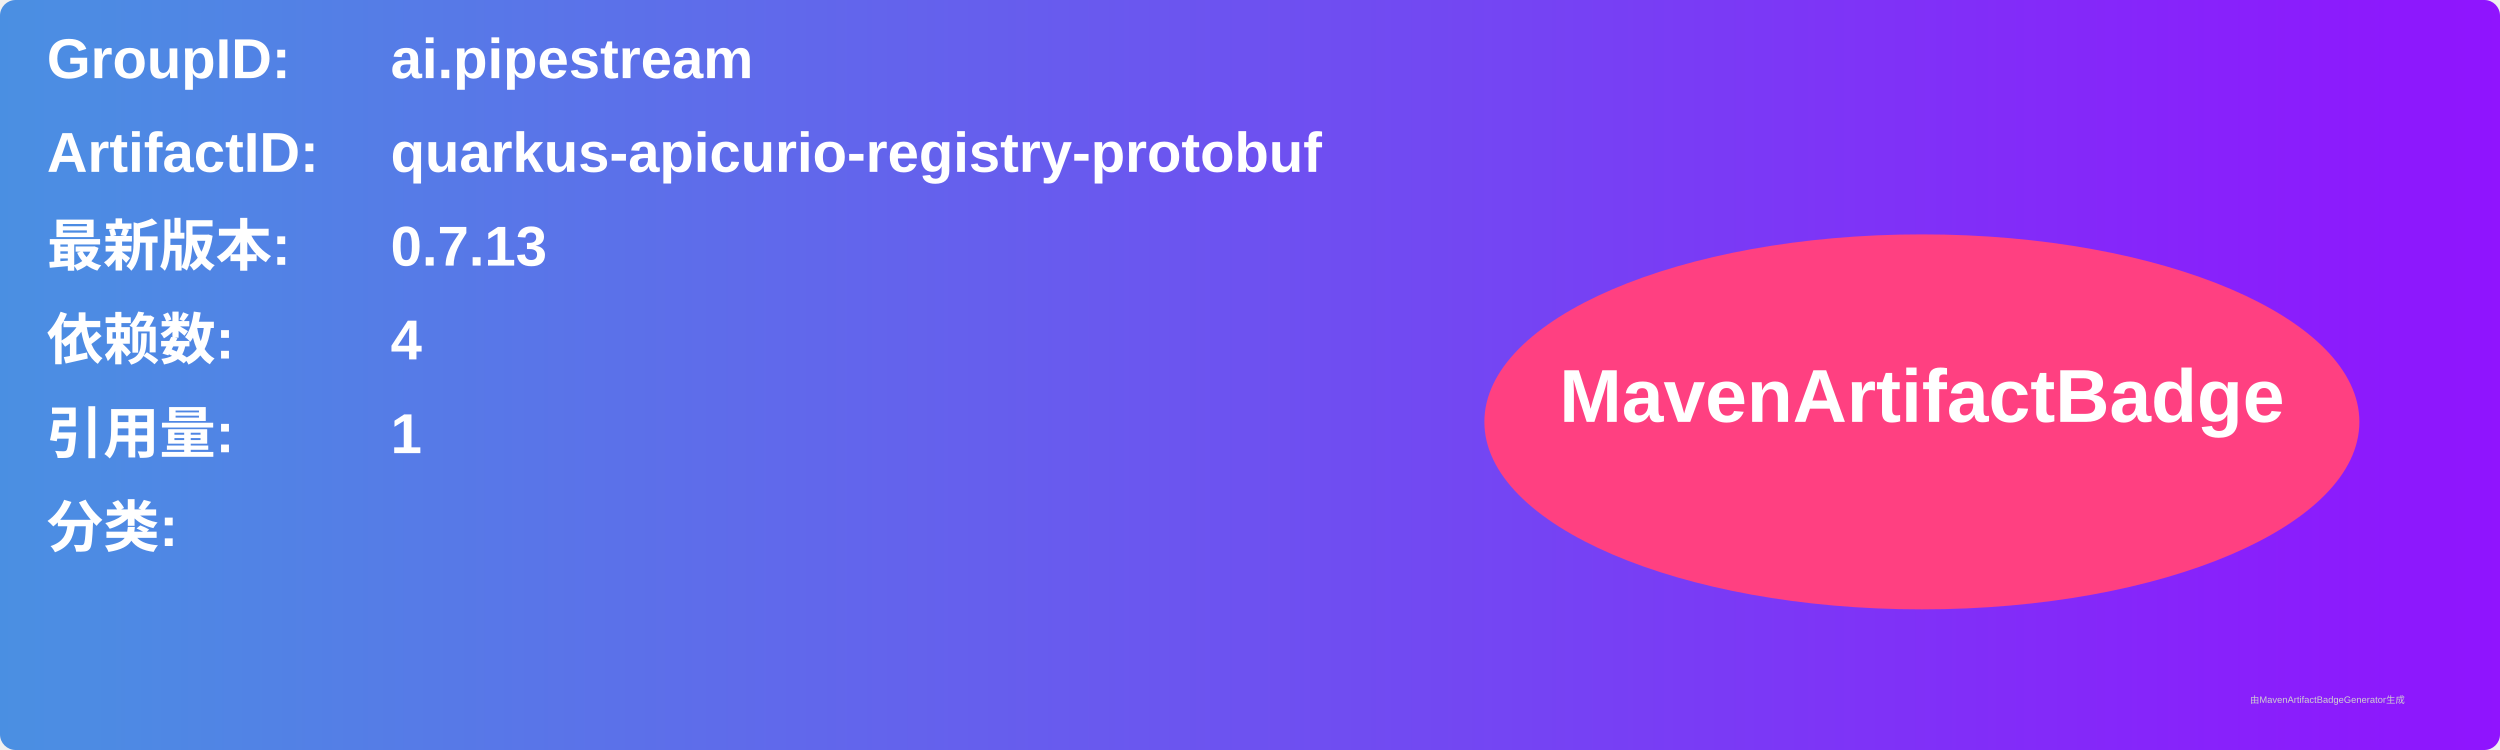
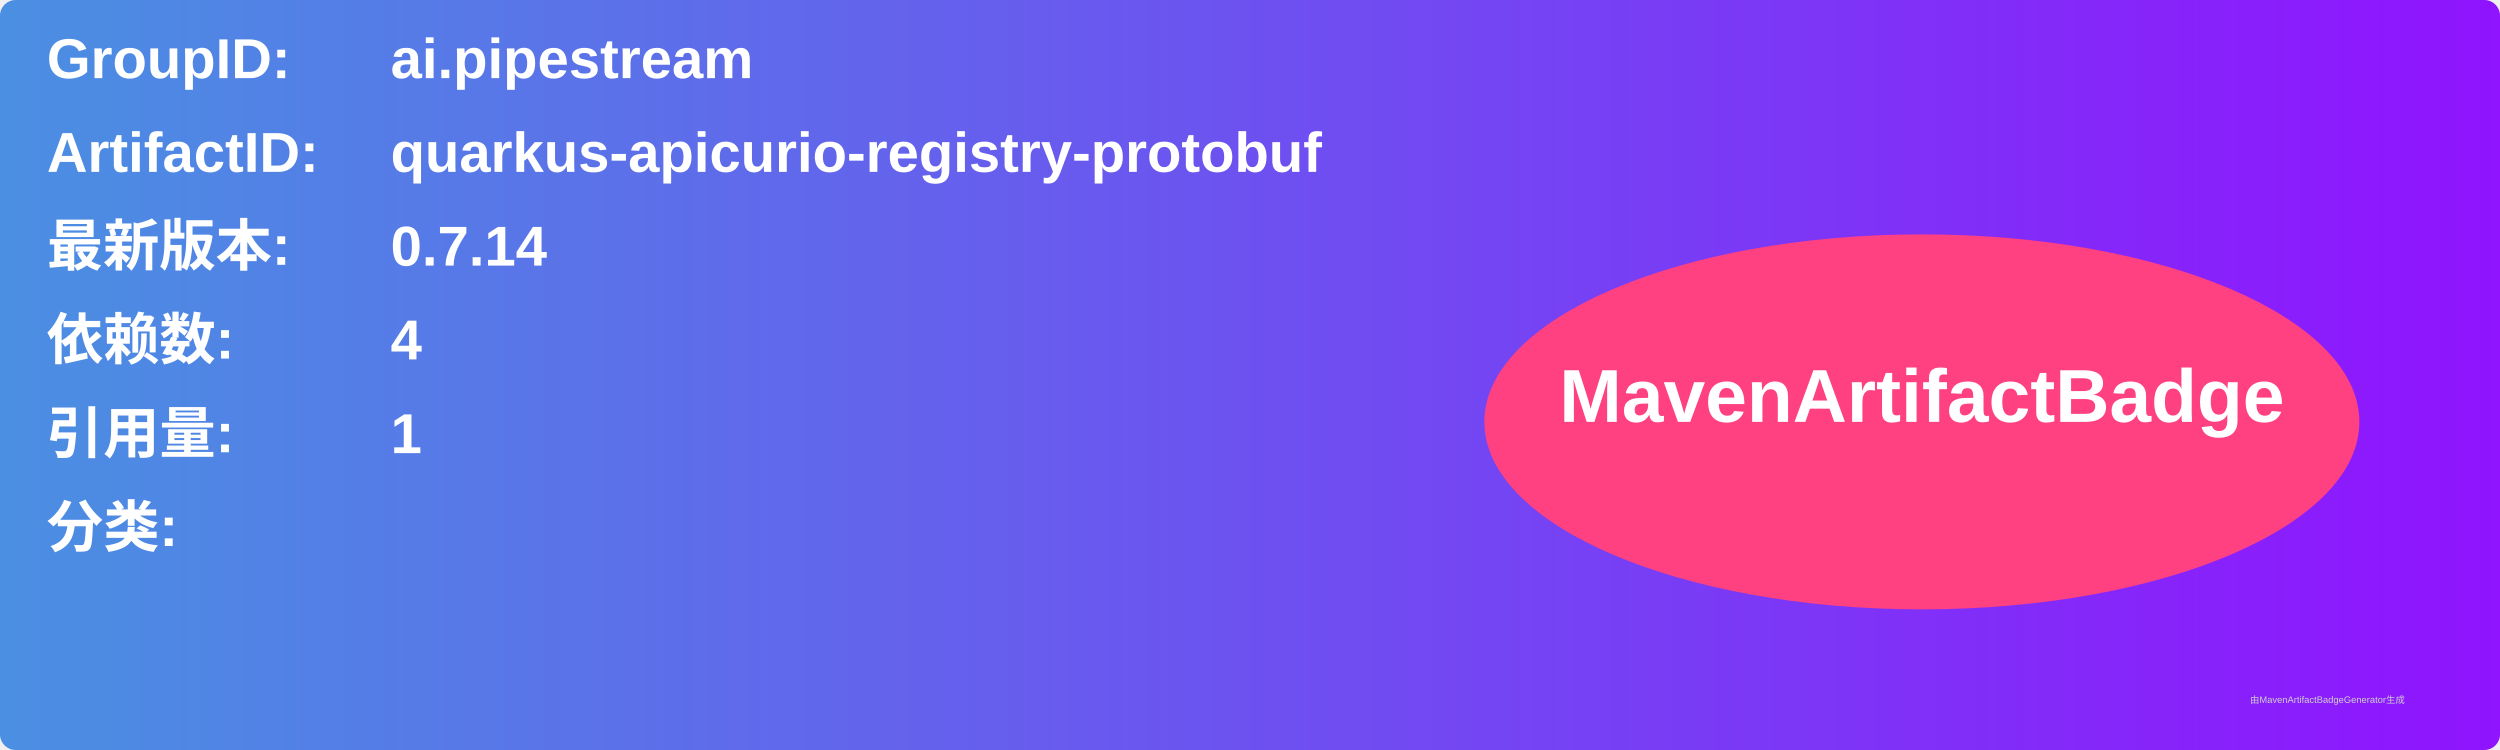
<svg xmlns="http://www.w3.org/2000/svg" width="800" height="240" viewBox="0 0 800 240">
  <linearGradient id="grad" x1="0%" y1="0%" x2="100%" y2="0%">
    <stop offset="0%" stop-color="#4a90e2" />
    <stop offset="100%" stop-color="#9013fe" />
  </linearGradient>
  <rect width="100%" height="100%" rx="5" ry="5" fill="url(#grad)" />
  <g transform="translate(15, 15)">
    <text x="0" y="10" font-family="Arial" font-size="18" fill="white" font-weight="bold" width="260">GroupID:</text>
    <text x="110" y="10" font-family="Arial" font-size="18" fill="white" font-weight="bold" width="460">ai.pipestream</text>
    <text x="0" y="40" font-family="Arial" font-size="18" fill="white" font-weight="bold" width="260">ArtifactID:</text>
    <text x="110" y="40" font-family="Arial" font-size="18" fill="white" font-weight="bold" width="460">quarkus-apicurio-registry-protobuf</text>
    <text x="0" y="70" font-family="Arial" font-size="18" fill="white" font-weight="bold">最新版本:</text>
    <text x="110" y="70" font-family="Arial" font-size="18" fill="white" font-weight="bold">
-       <tspan font-weight="bold">0.7.13</tspan>
+       <tspan font-weight="bold">0.7.14</tspan>
    </text>
    <text x="0" y="100" font-family="Arial" font-size="18" fill="white" font-weight="bold">依赖数: </text>
    <text x="110" y="100" font-family="Arial" font-size="18" fill="white">
      <tspan font-weight="bold">4</tspan>
    </text>
    <text x="0" y="130" font-family="Arial" font-size="18" fill="white" font-weight="bold">引用量: </text>
    <text x="110" y="130" font-family="Arial" font-size="18" fill="white">
      <tspan font-weight="bold">1</tspan>
    </text>
    <text x="0" y="160" font-family="Arial" font-size="18" fill="white" font-weight="bold">分类:</text>
    <text x="10" y="190" font-family="Arial" font-size="10" fill="white">
      <tspan font-weight="bold" />
    </text>
    <ellipse cx="600" cy="120" rx="140" ry="60" fill="#ff4081" />
    <text x="600" y="120" text-anchor="middle" font-family="Arial" font-size="24" fill="white" font-weight="bold">MavenArtifactBadge</text>
  </g>
  <text x="720" y="225" font-family="Arial" font-size="3" fill="#d0d0d0">由MavenArtifactBadgeGenerator生成</text>
</svg>
